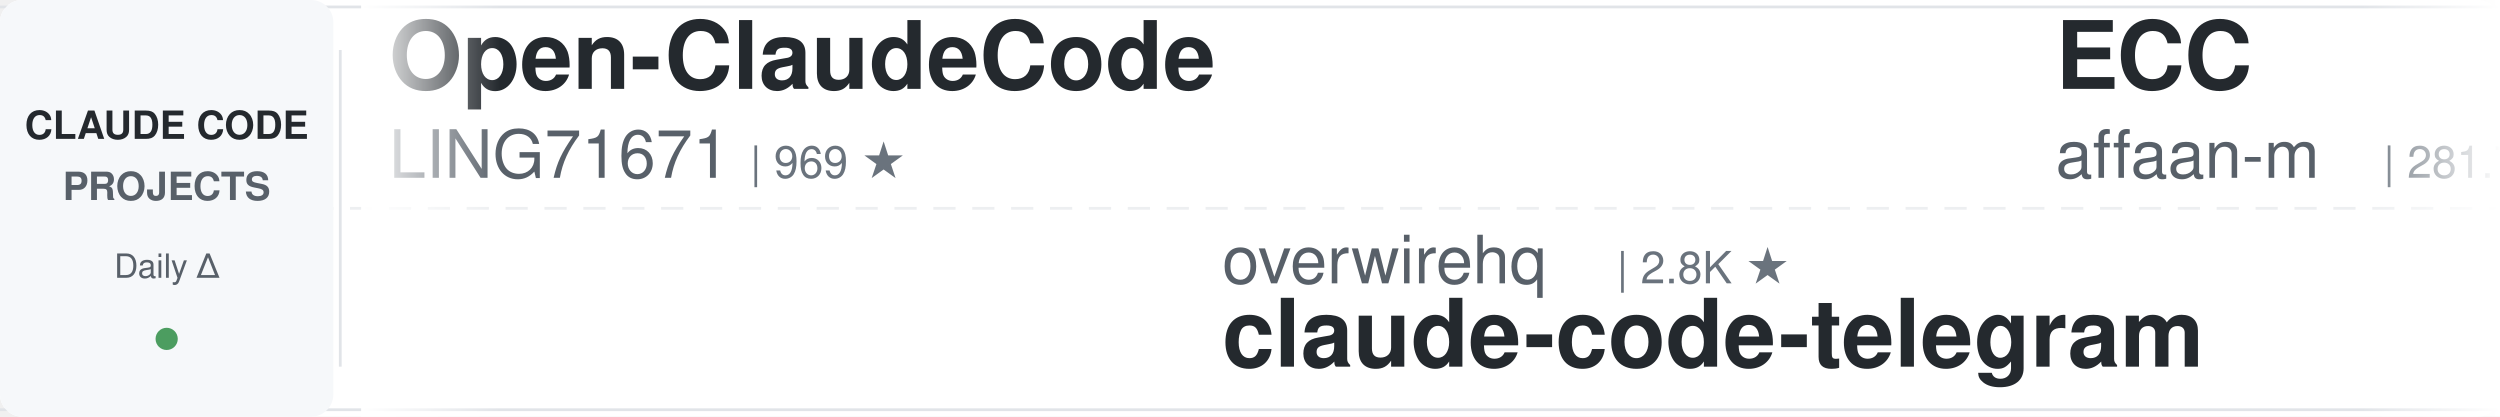
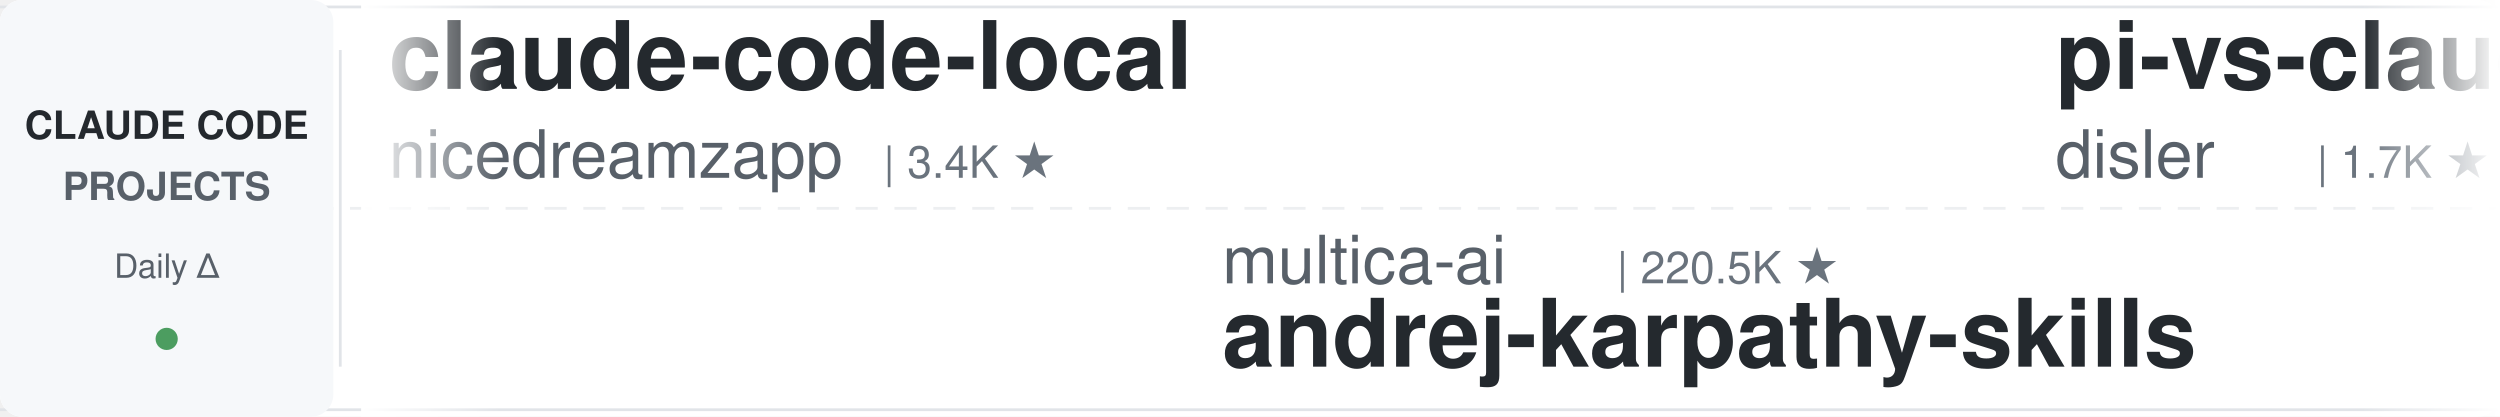
<svg xmlns="http://www.w3.org/2000/svg" width="900" height="150">
  <defs>
    <linearGradient id="leftFade" x1="0%" y1="0%" x2="100%" y2="0%">
      <stop offset="0%" style="stop-color:#ffffff;stop-opacity:1" />
      <stop offset="100%" style="stop-color:#ffffff;stop-opacity:0" />
    </linearGradient>
    <linearGradient id="rightFade" x1="0%" y1="0%" x2="100%" y2="0%">
      <stop offset="0%" style="stop-color:#ffffff;stop-opacity:0" />
      <stop offset="100%" style="stop-color:#ffffff;stop-opacity:1" />
    </linearGradient>
  </defs>
  <rect width="900" height="150" fill="#ffffff" rx="8" />
  <rect x="0" y="2" width="900" height="1" fill="#e1e4e8" />
  <rect x="0" y="147" width="900" height="1" fill="#e1e4e8" />
  <line x1="0" y1="75" x2="900" y2="75" stroke="#e1e4e8" stroke-width="1" stroke-dasharray="8 6" opacity="0.6" />
  <rect x="0" y="0" width="120" height="150" fill="#f6f8fa" rx="8" />
  <text x="60" y="50" font-family="-apple-system, BlinkMacSystemFont, 'Segoe UI', Helvetica, Arial, sans-serif" font-size="14" font-weight="600" fill="#24292e" text-anchor="middle">CLAUDE CODE</text>
  <text x="60" y="72" font-family="-apple-system, BlinkMacSystemFont, 'Segoe UI', Helvetica, Arial, sans-serif" font-size="14" font-weight="600" fill="#586069" text-anchor="middle">PROJECTS</text>
  <text x="60" y="100" font-family="-apple-system, BlinkMacSystemFont, 'Segoe UI', Helvetica, Arial, sans-serif" font-size="12" font-weight="500" fill="#586069" text-anchor="middle">Daily Δ</text>
  <circle cx="60" cy="122" r="4" fill="#22863a" opacity="0.8" />
  <rect x="122" y="18" width="1" height="114" fill="#e1e4e8" />
  <clipPath id="tickerClip">
    <rect x="130" y="0" width="770" height="150" />
  </clipPath>
  <g clip-path="url(#tickerClip)">
    <g id="tickerItems">
      <animateTransform attributeName="transform" attributeType="XML" type="translate" from="0 0" to="-3000 0" dur="54s" repeatCount="indefinite" />
      <g transform="translate(0, 0)">
-         <text x="140" y="32" font-family="-apple-system, BlinkMacSystemFont, 'Segoe UI', Helvetica, Arial, sans-serif" font-size="34" font-weight="600" fill="#24292e">Open-ClaudeCode</text>
-         <text x="140" y="64" font-family="-apple-system, BlinkMacSystemFont, 'Segoe UI', Helvetica, Arial, sans-serif" font-size="24" font-weight="400" fill="#586069">LING71671</text>
-         <text x="270" y="64" font-family="-apple-system, BlinkMacSystemFont, 'Segoe UI', Helvetica, Arial, sans-serif" font-size="16" font-weight="500" fill="#6a737d">| 969 ★</text>
+         <text x="140" y="32" font-family="-apple-system, BlinkMacSystemFont, 'Segoe UI', Helvetica, Arial, sans-serif" font-size="34" font-weight="600" fill="#24292e">claude-code-local</text>
+         <text x="140" y="64" font-family="-apple-system, BlinkMacSystemFont, 'Segoe UI', Helvetica, Arial, sans-serif" font-size="24" font-weight="400" fill="#586069">nicedreamzapp</text>
+         <text x="318" y="64" font-family="-apple-system, BlinkMacSystemFont, 'Segoe UI', Helvetica, Arial, sans-serif" font-size="16" font-weight="500" fill="#6a737d">| 3.4K ★</text>
      </g>
      <g transform="translate(300, 0)">
-         <text x="140" y="102" font-family="-apple-system, BlinkMacSystemFont, 'Segoe UI', Helvetica, Arial, sans-serif" font-size="24" font-weight="400" fill="#586069">overwirehq</text>
-         <text x="282" y="102" font-family="-apple-system, BlinkMacSystemFont, 'Segoe UI', Helvetica, Arial, sans-serif" font-size="16" font-weight="500" fill="#6a737d">| 2.8K ★</text>
-         <text x="140" y="132" font-family="-apple-system, BlinkMacSystemFont, 'Segoe UI', Helvetica, Arial, sans-serif" font-size="34" font-weight="600" fill="#24292e">claude-code-telegram</text>
+         <text x="140" y="102" font-family="-apple-system, BlinkMacSystemFont, 'Segoe UI', Helvetica, Arial, sans-serif" font-size="24" font-weight="400" fill="#586069">multica-ai</text>
+         <text x="282" y="102" font-family="-apple-system, BlinkMacSystemFont, 'Segoe UI', Helvetica, Arial, sans-serif" font-size="16" font-weight="500" fill="#6a737d">| 220.5K ★</text>
+         <text x="140" y="132" font-family="-apple-system, BlinkMacSystemFont, 'Segoe UI', Helvetica, Arial, sans-serif" font-size="34" font-weight="600" fill="#24292e">andrej-karpathy-skills</text>
      </g>
      <g transform="translate(600, 0)">
-         <text x="140" y="32" font-family="-apple-system, BlinkMacSystemFont, 'Segoe UI', Helvetica, Arial, sans-serif" font-size="34" font-weight="600" fill="#24292e">ECC</text>
-         <text x="140" y="64" font-family="-apple-system, BlinkMacSystemFont, 'Segoe UI', Helvetica, Arial, sans-serif" font-size="24" font-weight="400" fill="#586069">affaan-m</text>
-         <text x="258" y="64" font-family="-apple-system, BlinkMacSystemFont, 'Segoe UI', Helvetica, Arial, sans-serif" font-size="16" font-weight="500" fill="#6a737d">| 281.7K ★</text>
+         <text x="140" y="32" font-family="-apple-system, BlinkMacSystemFont, 'Segoe UI', Helvetica, Arial, sans-serif" font-size="34" font-weight="600" fill="#24292e">pi-vs-claude-code</text>
+         <text x="140" y="64" font-family="-apple-system, BlinkMacSystemFont, 'Segoe UI', Helvetica, Arial, sans-serif" font-size="24" font-weight="400" fill="#586069">disler</text>
+         <text x="234" y="64" font-family="-apple-system, BlinkMacSystemFont, 'Segoe UI', Helvetica, Arial, sans-serif" font-size="16" font-weight="500" fill="#6a737d">| 1.7K ★</text>
      </g>
      <g transform="translate(900, 0)">
-         <text x="140" y="102" font-family="-apple-system, BlinkMacSystemFont, 'Segoe UI', Helvetica, Arial, sans-serif" font-size="24" font-weight="400" fill="#586069">lorryjovens-hub</text>
-         <text x="342" y="102" font-family="-apple-system, BlinkMacSystemFont, 'Segoe UI', Helvetica, Arial, sans-serif" font-size="16" font-weight="500" fill="#6a737d">| 1.7K ★</text>
-         <text x="140" y="132" font-family="-apple-system, BlinkMacSystemFont, 'Segoe UI', Helvetica, Arial, sans-serif" font-size="34" font-weight="600" fill="#24292e">claude-code-rust</text>
+         <text x="140" y="102" font-family="-apple-system, BlinkMacSystemFont, 'Segoe UI', Helvetica, Arial, sans-serif" font-size="24" font-weight="400" fill="#586069">liuup</text>
+         <text x="222" y="102" font-family="-apple-system, BlinkMacSystemFont, 'Segoe UI', Helvetica, Arial, sans-serif" font-size="16" font-weight="500" fill="#6a737d">| 4.0K ★</text>
+         <text x="140" y="132" font-family="-apple-system, BlinkMacSystemFont, 'Segoe UI', Helvetica, Arial, sans-serif" font-size="34" font-weight="600" fill="#24292e">claude-code-analysis</text>
      </g>
      <g transform="translate(1200, 0)">
-         <text x="140" y="32" font-family="-apple-system, BlinkMacSystemFont, 'Segoe UI', Helvetica, Arial, sans-serif" font-size="34" font-weight="600" fill="#24292e">claude-code-analysis</text>
-         <text x="140" y="64" font-family="-apple-system, BlinkMacSystemFont, 'Segoe UI', Helvetica, Arial, sans-serif" font-size="24" font-weight="400" fill="#586069">liuup</text>
-         <text x="222" y="64" font-family="-apple-system, BlinkMacSystemFont, 'Segoe UI', Helvetica, Arial, sans-serif" font-size="16" font-weight="500" fill="#6a737d">| 4.0K ★</text>
+         <text x="140" y="32" font-family="-apple-system, BlinkMacSystemFont, 'Segoe UI', Helvetica, Arial, sans-serif" font-size="34" font-weight="600" fill="#24292e">edmunds-claude-code</text>
+         <text x="140" y="64" font-family="-apple-system, BlinkMacSystemFont, 'Segoe UI', Helvetica, Arial, sans-serif" font-size="24" font-weight="400" fill="#586069">edmund-io</text>
+         <text x="270" y="64" font-family="-apple-system, BlinkMacSystemFont, 'Segoe UI', Helvetica, Arial, sans-serif" font-size="16" font-weight="500" fill="#6a737d">| 1.5K ★</text>
      </g>
      <g transform="translate(1500, 0)">
-         <text x="140" y="102" font-family="-apple-system, BlinkMacSystemFont, 'Segoe UI', Helvetica, Arial, sans-serif" font-size="24" font-weight="400" fill="#586069">ykdojo</text>
-         <text x="234" y="102" font-family="-apple-system, BlinkMacSystemFont, 'Segoe UI', Helvetica, Arial, sans-serif" font-size="16" font-weight="500" fill="#6a737d">| 10.2K ★</text>
-         <text x="140" y="132" font-family="-apple-system, BlinkMacSystemFont, 'Segoe UI', Helvetica, Arial, sans-serif" font-size="34" font-weight="600" fill="#24292e">claude-code-tips</text>
+         <text x="140" y="102" font-family="-apple-system, BlinkMacSystemFont, 'Segoe UI', Helvetica, Arial, sans-serif" font-size="24" font-weight="400" fill="#586069">huangjia2019</text>
+         <text x="306" y="102" font-family="-apple-system, BlinkMacSystemFont, 'Segoe UI', Helvetica, Arial, sans-serif" font-size="16" font-weight="500" fill="#6a737d">| 1.1K ★</text>
+         <text x="140" y="132" font-family="-apple-system, BlinkMacSystemFont, 'Segoe UI', Helvetica, Arial, sans-serif" font-size="34" font-weight="600" fill="#24292e">claude-code-engineering</text>
      </g>
      <g transform="translate(1800, 0)">
-         <text x="140" y="32" font-family="-apple-system, BlinkMacSystemFont, 'Segoe UI', Helvetica, Arial, sans-serif" font-size="34" font-weight="600" fill="#24292e">claude-code-proxy</text>
-         <text x="140" y="64" font-family="-apple-system, BlinkMacSystemFont, 'Segoe UI', Helvetica, Arial, sans-serif" font-size="24" font-weight="400" fill="#586069">1rgs</text>
-         <text x="210" y="64" font-family="-apple-system, BlinkMacSystemFont, 'Segoe UI', Helvetica, Arial, sans-serif" font-size="16" font-weight="500" fill="#6a737d">| 3.8K ★</text>
+         <text x="140" y="32" font-family="-apple-system, BlinkMacSystemFont, 'Segoe UI', Helvetica, Arial, sans-serif" font-size="34" font-weight="600" fill="#24292e">claude_code_src</text>
+         <text x="140" y="64" font-family="-apple-system, BlinkMacSystemFont, 'Segoe UI', Helvetica, Arial, sans-serif" font-size="24" font-weight="400" fill="#586069">ponponon</text>
+         <text x="258" y="64" font-family="-apple-system, BlinkMacSystemFont, 'Segoe UI', Helvetica, Arial, sans-serif" font-size="16" font-weight="500" fill="#6a737d">| 2.3K ★</text>
      </g>
      <g transform="translate(2100, 0)">
-         <text x="140" y="102" font-family="-apple-system, BlinkMacSystemFont, 'Segoe UI', Helvetica, Arial, sans-serif" font-size="24" font-weight="400" fill="#586069">Yeachan-Heo</text>
-         <text x="294" y="102" font-family="-apple-system, BlinkMacSystemFont, 'Segoe UI', Helvetica, Arial, sans-serif" font-size="16" font-weight="500" fill="#6a737d">| 40.0K ★</text>
-         <text x="140" y="132" font-family="-apple-system, BlinkMacSystemFont, 'Segoe UI', Helvetica, Arial, sans-serif" font-size="34" font-weight="600" fill="#24292e">oh-my-claudecode</text>
+         <text x="140" y="102" font-family="-apple-system, BlinkMacSystemFont, 'Segoe UI', Helvetica, Arial, sans-serif" font-size="24" font-weight="400" fill="#586069">anthropics</text>
+         <text x="282" y="102" font-family="-apple-system, BlinkMacSystemFont, 'Segoe UI', Helvetica, Arial, sans-serif" font-size="16" font-weight="500" fill="#6a737d">| 1.0K ★</text>
+         <text x="140" y="132" font-family="-apple-system, BlinkMacSystemFont, 'Segoe UI', Helvetica, Arial, sans-serif" font-size="34" font-weight="600" fill="#24292e">claude-code-base-action</text>
      </g>
      <g transform="translate(2400, 0)">
-         <text x="140" y="32" font-family="-apple-system, BlinkMacSystemFont, 'Segoe UI', Helvetica, Arial, sans-serif" font-size="34" font-weight="600" fill="#24292e">claude-code-video-toolki...</text>
-         <text x="140" y="64" font-family="-apple-system, BlinkMacSystemFont, 'Segoe UI', Helvetica, Arial, sans-serif" font-size="24" font-weight="400" fill="#586069">digitalsamba</text>
-         <text x="306" y="64" font-family="-apple-system, BlinkMacSystemFont, 'Segoe UI', Helvetica, Arial, sans-serif" font-size="16" font-weight="500" fill="#6a737d">| 2.3K ★</text>
+         <text x="140" y="32" font-family="-apple-system, BlinkMacSystemFont, 'Segoe UI', Helvetica, Arial, sans-serif" font-size="34" font-weight="600" fill="#24292e">claude-code-from-scratch</text>
+         <text x="140" y="64" font-family="-apple-system, BlinkMacSystemFont, 'Segoe UI', Helvetica, Arial, sans-serif" font-size="24" font-weight="400" fill="#586069">Windy3f3f3f3f</text>
+         <text x="318" y="64" font-family="-apple-system, BlinkMacSystemFont, 'Segoe UI', Helvetica, Arial, sans-serif" font-size="16" font-weight="500" fill="#6a737d">| 2.8K ★</text>
      </g>
      <g transform="translate(2700, 0)">
-         <text x="140" y="102" font-family="-apple-system, BlinkMacSystemFont, 'Segoe UI', Helvetica, Arial, sans-serif" font-size="24" font-weight="400" fill="#586069">ChrisWiles</text>
-         <text x="282" y="102" font-family="-apple-system, BlinkMacSystemFont, 'Segoe UI', Helvetica, Arial, sans-serif" font-size="16" font-weight="500" fill="#6a737d">| 6.1K ★</text>
-         <text x="140" y="132" font-family="-apple-system, BlinkMacSystemFont, 'Segoe UI', Helvetica, Arial, sans-serif" font-size="34" font-weight="600" fill="#24292e">claude-code-showcase</text>
+         <text x="140" y="102" font-family="-apple-system, BlinkMacSystemFont, 'Segoe UI', Helvetica, Arial, sans-serif" font-size="24" font-weight="400" fill="#586069">Cranot</text>
+         <text x="234" y="102" font-family="-apple-system, BlinkMacSystemFont, 'Segoe UI', Helvetica, Arial, sans-serif" font-size="16" font-weight="500" fill="#6a737d">| 2.9K ★</text>
+         <text x="140" y="132" font-family="-apple-system, BlinkMacSystemFont, 'Segoe UI', Helvetica, Arial, sans-serif" font-size="34" font-weight="600" fill="#24292e">claude-code-guide</text>
      </g>
      <g transform="translate(3000, 0)">
-         <text x="140" y="32" font-family="-apple-system, BlinkMacSystemFont, 'Segoe UI', Helvetica, Arial, sans-serif" font-size="34" font-weight="600" fill="#24292e">Open-ClaudeCode</text>
-         <text x="140" y="64" font-family="-apple-system, BlinkMacSystemFont, 'Segoe UI', Helvetica, Arial, sans-serif" font-size="24" font-weight="400" fill="#586069">LING71671</text>
-         <text x="270" y="64" font-family="-apple-system, BlinkMacSystemFont, 'Segoe UI', Helvetica, Arial, sans-serif" font-size="16" font-weight="500" fill="#6a737d">| 969 ★</text>
+         <text x="140" y="32" font-family="-apple-system, BlinkMacSystemFont, 'Segoe UI', Helvetica, Arial, sans-serif" font-size="34" font-weight="600" fill="#24292e">claude-code-local</text>
+         <text x="140" y="64" font-family="-apple-system, BlinkMacSystemFont, 'Segoe UI', Helvetica, Arial, sans-serif" font-size="24" font-weight="400" fill="#586069">nicedreamzapp</text>
+         <text x="318" y="64" font-family="-apple-system, BlinkMacSystemFont, 'Segoe UI', Helvetica, Arial, sans-serif" font-size="16" font-weight="500" fill="#6a737d">| 3.4K ★</text>
      </g>
      <g transform="translate(3300, 0)">
-         <text x="140" y="102" font-family="-apple-system, BlinkMacSystemFont, 'Segoe UI', Helvetica, Arial, sans-serif" font-size="24" font-weight="400" fill="#586069">overwirehq</text>
-         <text x="282" y="102" font-family="-apple-system, BlinkMacSystemFont, 'Segoe UI', Helvetica, Arial, sans-serif" font-size="16" font-weight="500" fill="#6a737d">| 2.8K ★</text>
-         <text x="140" y="132" font-family="-apple-system, BlinkMacSystemFont, 'Segoe UI', Helvetica, Arial, sans-serif" font-size="34" font-weight="600" fill="#24292e">claude-code-telegram</text>
+         <text x="140" y="102" font-family="-apple-system, BlinkMacSystemFont, 'Segoe UI', Helvetica, Arial, sans-serif" font-size="24" font-weight="400" fill="#586069">multica-ai</text>
+         <text x="282" y="102" font-family="-apple-system, BlinkMacSystemFont, 'Segoe UI', Helvetica, Arial, sans-serif" font-size="16" font-weight="500" fill="#6a737d">| 220.5K ★</text>
+         <text x="140" y="132" font-family="-apple-system, BlinkMacSystemFont, 'Segoe UI', Helvetica, Arial, sans-serif" font-size="34" font-weight="600" fill="#24292e">andrej-karpathy-skills</text>
      </g>
      <g transform="translate(3600, 0)">
-         <text x="140" y="32" font-family="-apple-system, BlinkMacSystemFont, 'Segoe UI', Helvetica, Arial, sans-serif" font-size="34" font-weight="600" fill="#24292e">ECC</text>
-         <text x="140" y="64" font-family="-apple-system, BlinkMacSystemFont, 'Segoe UI', Helvetica, Arial, sans-serif" font-size="24" font-weight="400" fill="#586069">affaan-m</text>
-         <text x="258" y="64" font-family="-apple-system, BlinkMacSystemFont, 'Segoe UI', Helvetica, Arial, sans-serif" font-size="16" font-weight="500" fill="#6a737d">| 281.7K ★</text>
+         <text x="140" y="32" font-family="-apple-system, BlinkMacSystemFont, 'Segoe UI', Helvetica, Arial, sans-serif" font-size="34" font-weight="600" fill="#24292e">pi-vs-claude-code</text>
+         <text x="140" y="64" font-family="-apple-system, BlinkMacSystemFont, 'Segoe UI', Helvetica, Arial, sans-serif" font-size="24" font-weight="400" fill="#586069">disler</text>
+         <text x="234" y="64" font-family="-apple-system, BlinkMacSystemFont, 'Segoe UI', Helvetica, Arial, sans-serif" font-size="16" font-weight="500" fill="#6a737d">| 1.7K ★</text>
      </g>
      <g transform="translate(3900, 0)">
-         <text x="140" y="102" font-family="-apple-system, BlinkMacSystemFont, 'Segoe UI', Helvetica, Arial, sans-serif" font-size="24" font-weight="400" fill="#586069">lorryjovens-hub</text>
-         <text x="342" y="102" font-family="-apple-system, BlinkMacSystemFont, 'Segoe UI', Helvetica, Arial, sans-serif" font-size="16" font-weight="500" fill="#6a737d">| 1.7K ★</text>
-         <text x="140" y="132" font-family="-apple-system, BlinkMacSystemFont, 'Segoe UI', Helvetica, Arial, sans-serif" font-size="34" font-weight="600" fill="#24292e">claude-code-rust</text>
+         <text x="140" y="102" font-family="-apple-system, BlinkMacSystemFont, 'Segoe UI', Helvetica, Arial, sans-serif" font-size="24" font-weight="400" fill="#586069">liuup</text>
+         <text x="222" y="102" font-family="-apple-system, BlinkMacSystemFont, 'Segoe UI', Helvetica, Arial, sans-serif" font-size="16" font-weight="500" fill="#6a737d">| 4.0K ★</text>
+         <text x="140" y="132" font-family="-apple-system, BlinkMacSystemFont, 'Segoe UI', Helvetica, Arial, sans-serif" font-size="34" font-weight="600" fill="#24292e">claude-code-analysis</text>
      </g>
    </g>
  </g>
  <rect x="130" y="0" width="50" height="150" fill="url(#leftFade)" />
  <rect x="850" y="0" width="50" height="150" fill="url(#rightFade)" />
</svg>
